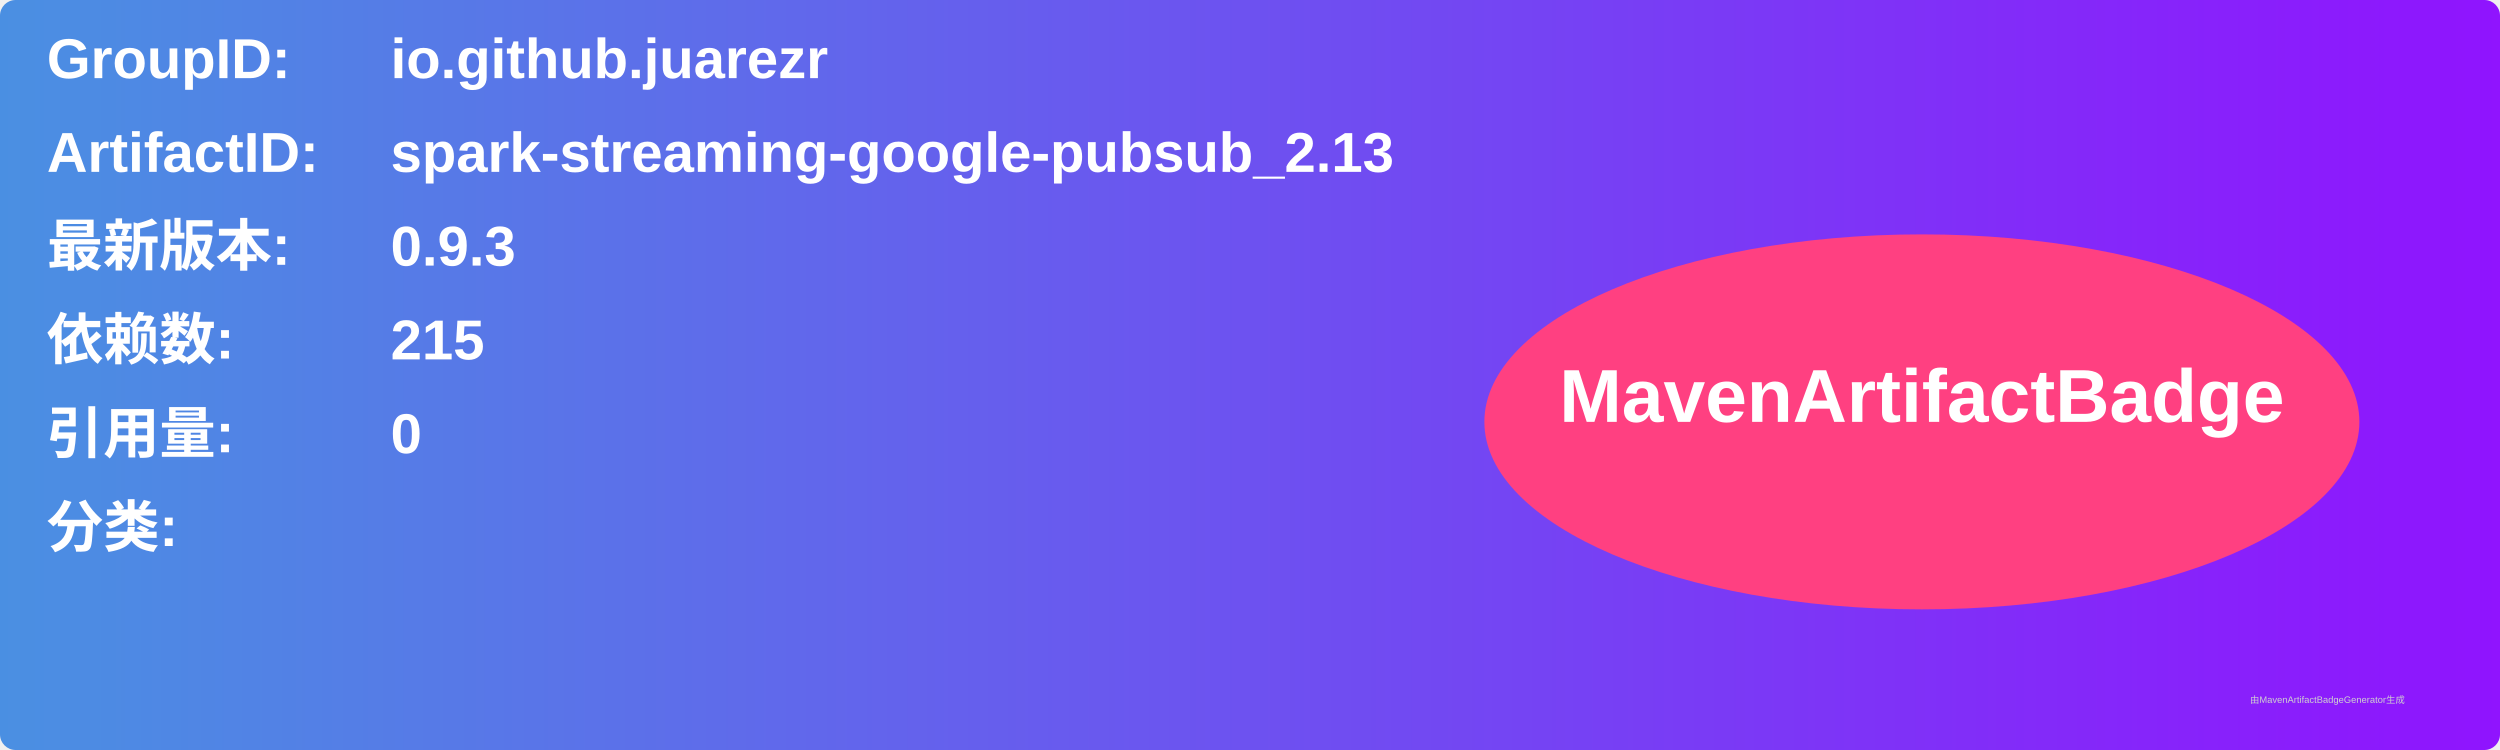
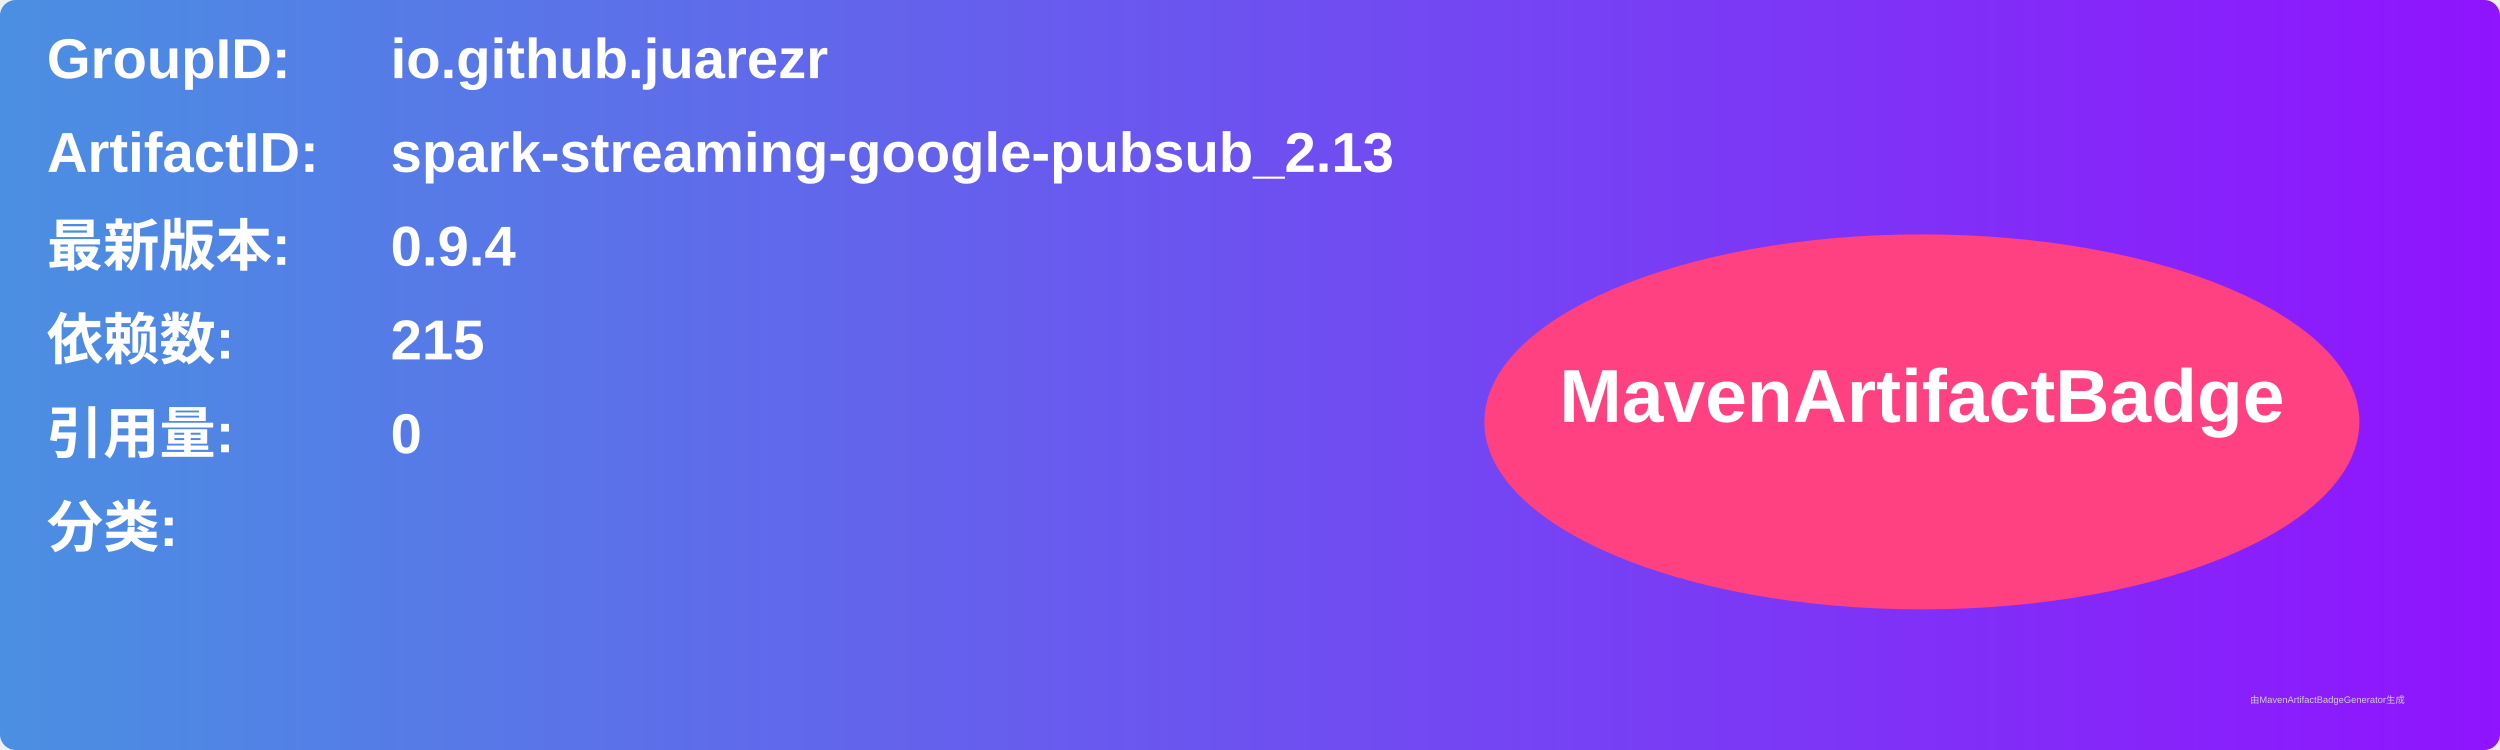
<svg xmlns="http://www.w3.org/2000/svg" width="800" height="240" viewBox="0 0 800 240">
  <linearGradient id="grad" x1="0%" y1="0%" x2="100%" y2="0%">
    <stop offset="0%" stop-color="#4a90e2" />
    <stop offset="100%" stop-color="#9013fe" />
  </linearGradient>
  <rect width="100%" height="100%" rx="5" ry="5" fill="url(#grad)" />
  <g transform="translate(15, 15)">
    <text x="0" y="10" font-family="Arial" font-size="18" fill="white" font-weight="bold" width="260">GroupID:</text>
    <text x="110" y="10" font-family="Arial" font-size="18" fill="white" font-weight="bold" width="460">io.github.juarezr</text>
    <text x="0" y="40" font-family="Arial" font-size="18" fill="white" font-weight="bold" width="260">ArtifactID:</text>
    <text x="110" y="40" font-family="Arial" font-size="18" fill="white" font-weight="bold" width="460">spark-streaming-google-pubsub_2.13</text>
    <text x="0" y="70" font-family="Arial" font-size="18" fill="white" font-weight="bold">最新版本:</text>
    <text x="110" y="70" font-family="Arial" font-size="18" fill="white" font-weight="bold">
-       <tspan font-weight="bold">0.9.3</tspan>
+       <tspan font-weight="bold">0.9.4</tspan>
    </text>
    <text x="0" y="100" font-family="Arial" font-size="18" fill="white" font-weight="bold">依赖数: </text>
    <text x="110" y="100" font-family="Arial" font-size="18" fill="white">
      <tspan font-weight="bold">215</tspan>
    </text>
    <text x="0" y="130" font-family="Arial" font-size="18" fill="white" font-weight="bold">引用量: </text>
    <text x="110" y="130" font-family="Arial" font-size="18" fill="white">
      <tspan font-weight="bold">0</tspan>
    </text>
    <text x="0" y="160" font-family="Arial" font-size="18" fill="white" font-weight="bold">分类:</text>
    <text x="10" y="190" font-family="Arial" font-size="10" fill="white">
      <tspan font-weight="bold" />
    </text>
    <ellipse cx="600" cy="120" rx="140" ry="60" fill="#ff4081" />
    <text x="600" y="120" text-anchor="middle" font-family="Arial" font-size="24" fill="white" font-weight="bold">MavenArtifactBadge</text>
  </g>
  <text x="720" y="225" font-family="Arial" font-size="3" fill="#d0d0d0">由MavenArtifactBadgeGenerator生成</text>
</svg>
